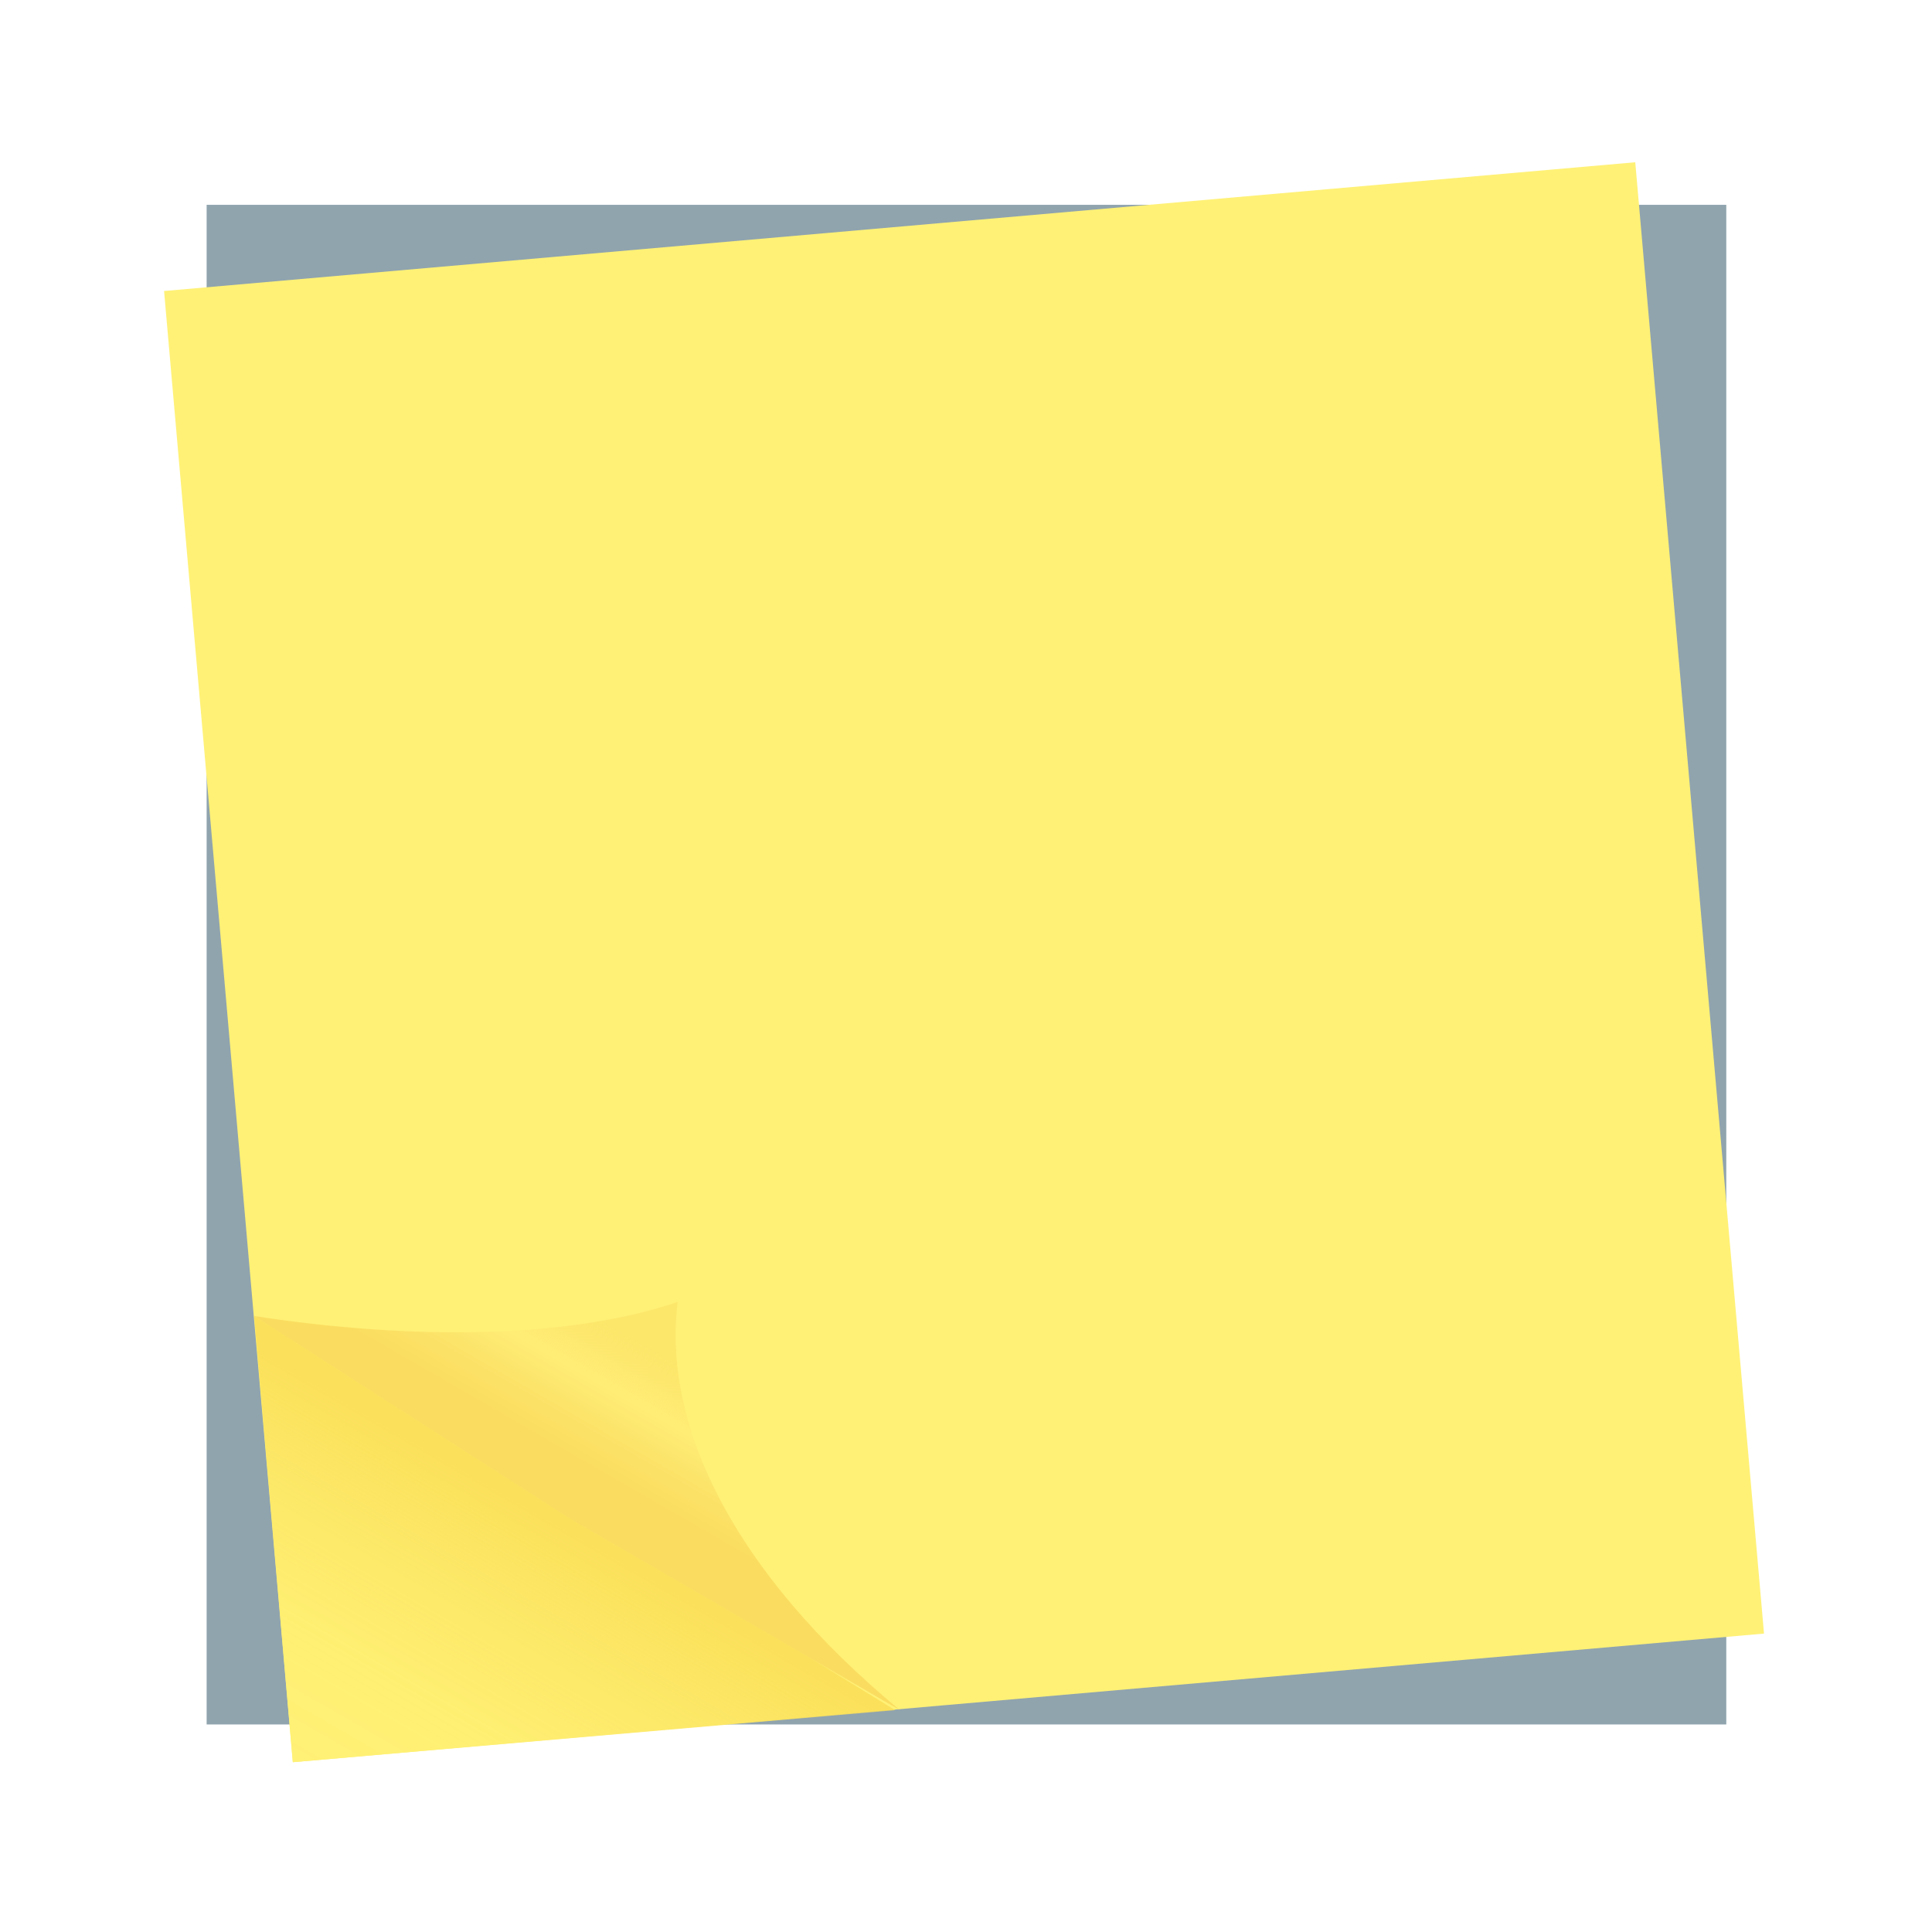
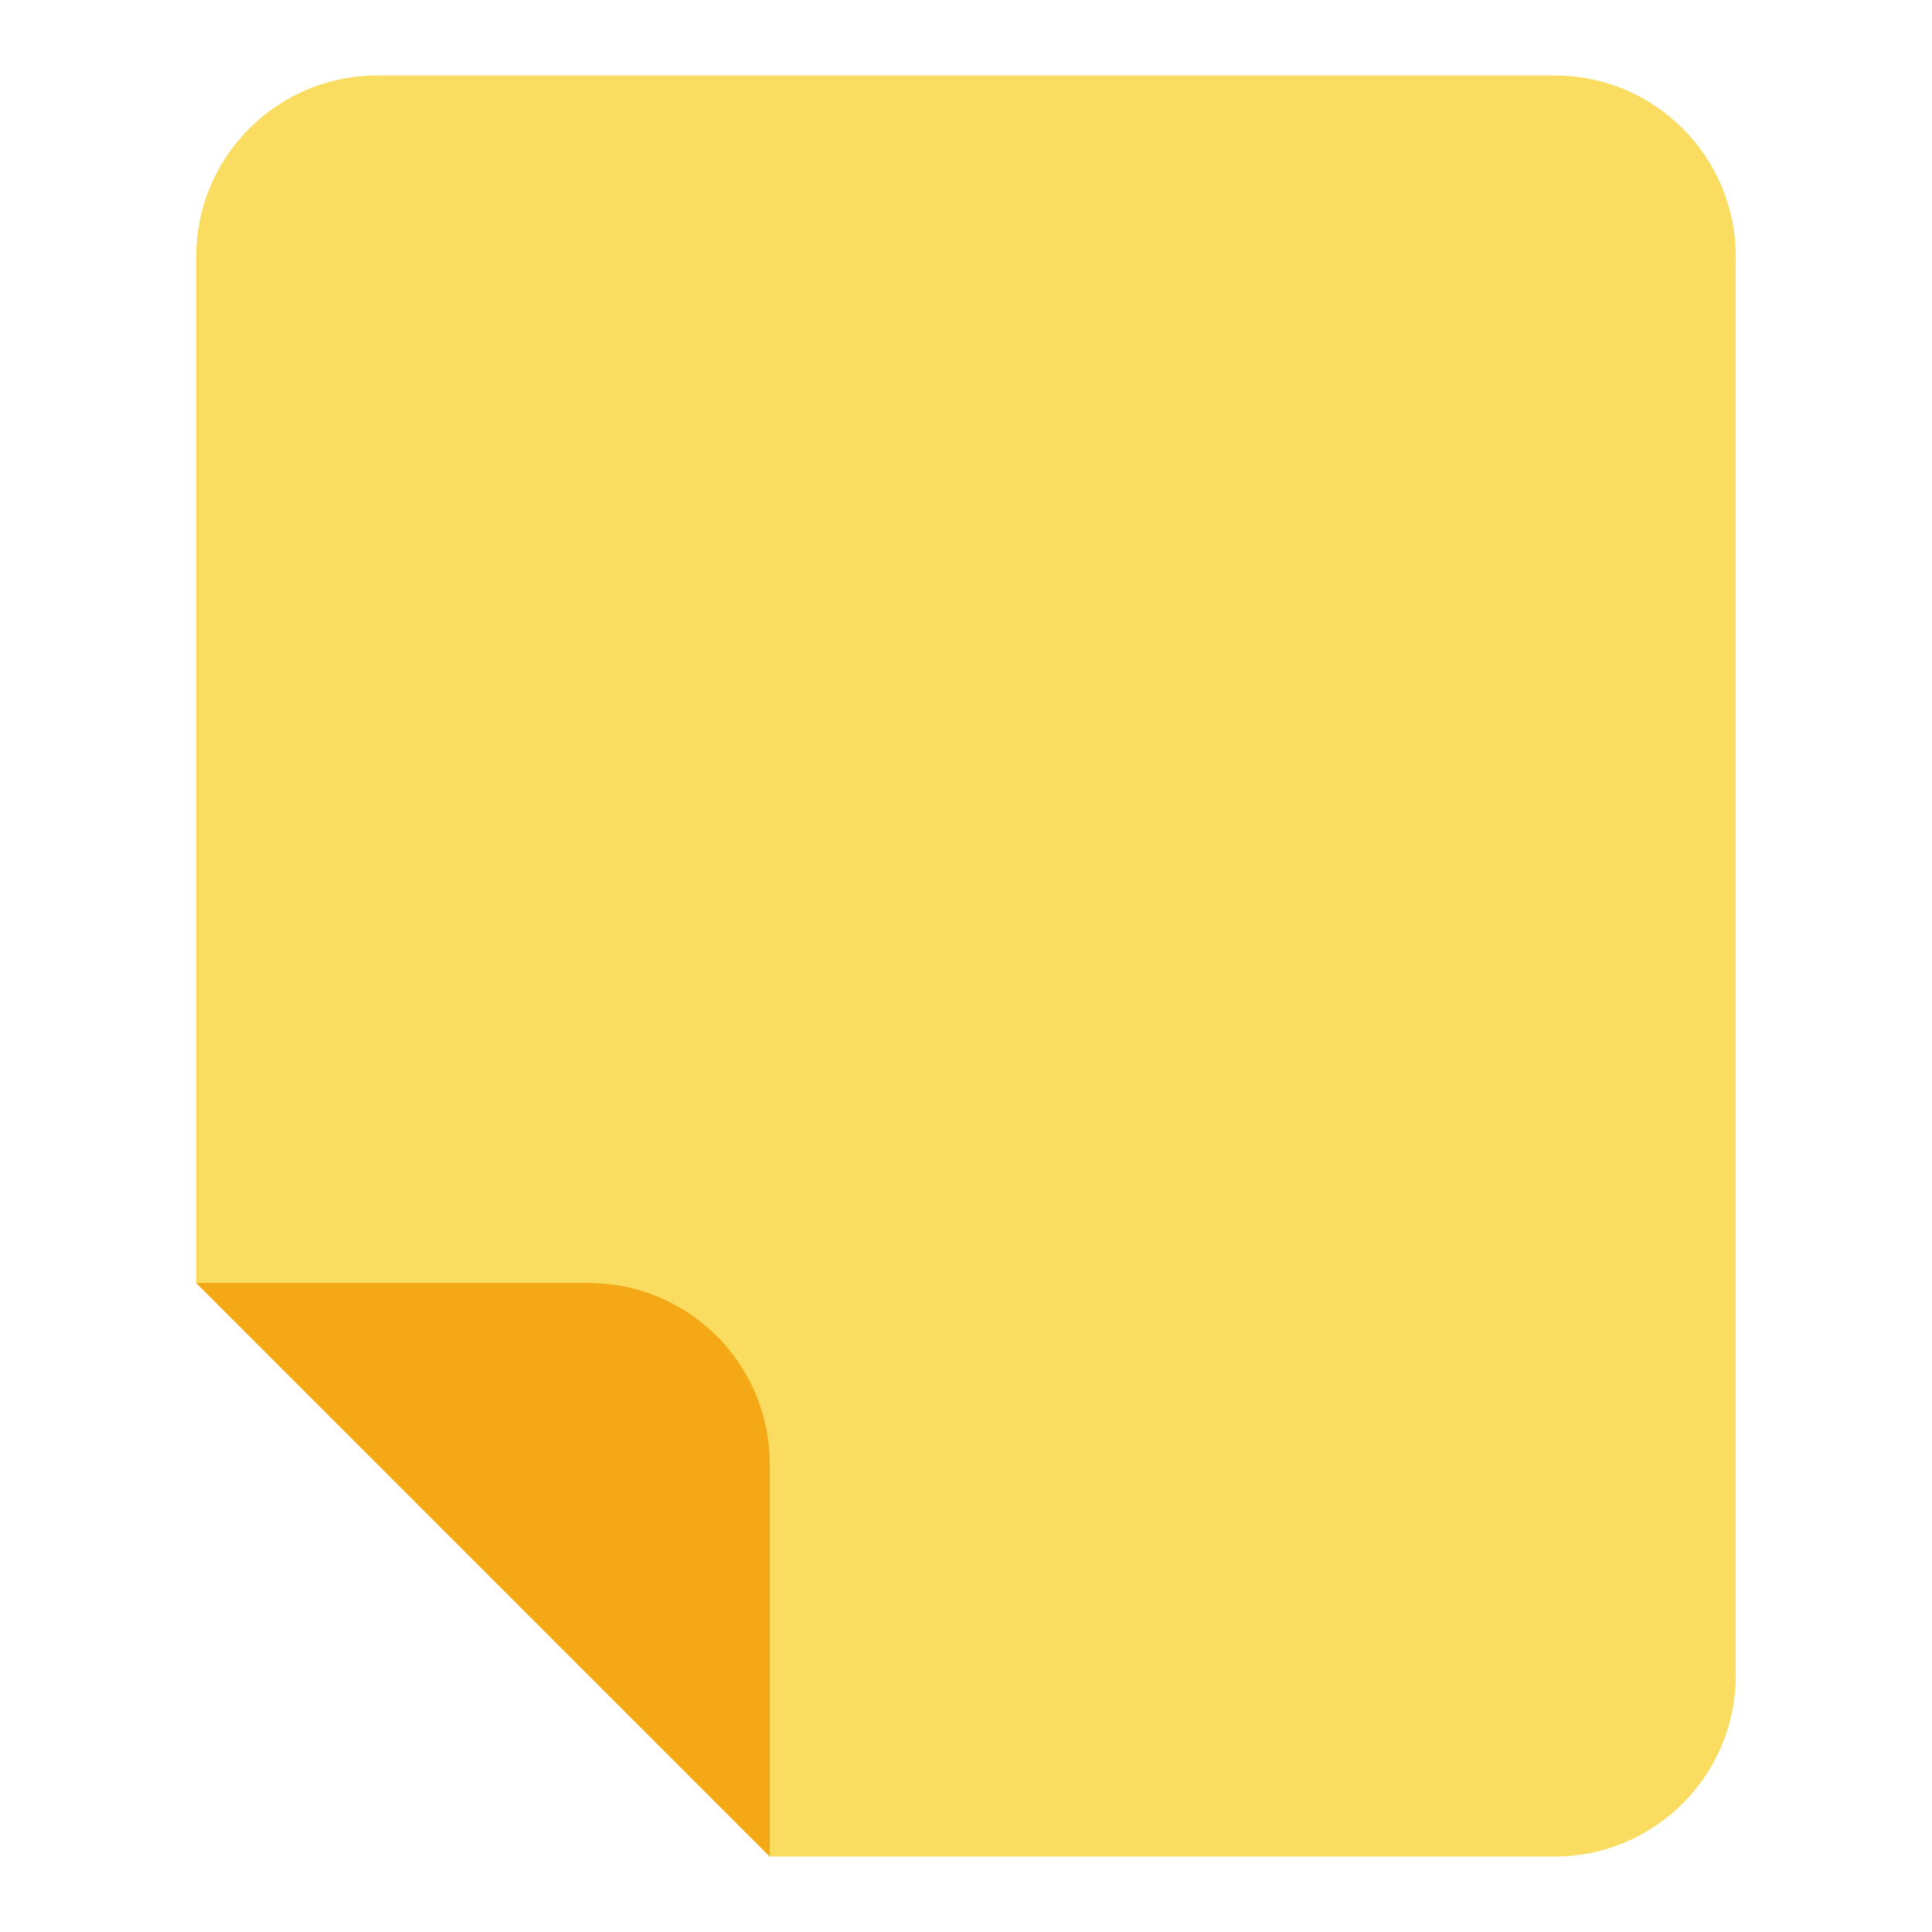
<svg xmlns="http://www.w3.org/2000/svg" id="图层_1" data-name="图层 1" viewBox="0 0 128 128">
  <defs>
-     <style>.cls-1{fill:#90a4ae;}.cls-2{fill:#fff176;}.cls-3{fill:url(#未命名的渐变_59);}.cls-4{fill:url(#未命名的渐变_99);}</style>
-     <linearGradient id="未命名的渐变_59" x1="38.42" y1="99.65" x2="26.26" y2="120.71" gradientUnits="userSpaceOnUse">
-       <stop offset="0.08" stop-color="#fadd54" stop-opacity="0.8" />
-       <stop offset="0.1" stop-color="#fade56" stop-opacity="0.81" />
-       <stop offset="0.32" stop-color="#fce664" stop-opacity="0.89" />
-       <stop offset="0.54" stop-color="#feec6e" stop-opacity="0.95" />
-       <stop offset="0.76" stop-color="#fff074" stop-opacity="0.99" />
-       <stop offset="1" stop-color="#fff176" />
-     </linearGradient>
-     <linearGradient id="未命名的渐变_99" x1="37.92" y1="100.78" x2="45.96" y2="86.86" gradientUnits="userSpaceOnUse">
-       <stop offset="0.23" stop-color="#fadd60" />
-       <stop offset="0.41" stop-color="#fce46a" />
-       <stop offset="0.55" stop-color="#ffed76" />
-       <stop offset="0.58" stop-color="#ffec74" stop-opacity="0.96" />
-       <stop offset="0.64" stop-color="#fee870" stop-opacity="0.86" />
-       <stop offset="0.71" stop-color="#fce368" stop-opacity="0.69" />
-       <stop offset="0.78" stop-color="#fadd60" stop-opacity="0.5" />
-     </linearGradient>
+     <style>.cls-1{fill:#fadd60;}.cls-2{fill:#f5a816;}</style>
  </defs>
-   <rect class="cls-1" x="13.69" y="13.57" width="100.68" height="100.68" />
-   <polygon class="cls-2" points="116.87 108.23 62.64 112.97 19.4 116.75 16.75 86.47 10.87 19.28 108.34 10.75 116.87 108.23" />
-   <polygon class="cls-3" points="59.31 113.3 19.4 116.75 16.84 87.19 59.31 113.3" />
-   <path class="cls-4" d="M44.9,86.25c-7.16,2.45-17.59,2.55-28.06.94l20.93,13.44L59.62,113.3C48.5,104.09,43.89,94.37,44.9,86.25Z" />
+   <path class="cls-1" d="M103,5H25A12,12,0,0,0,13,17V85l38,38h52a12,12,0,0,0,12-12V17A12,12,0,0,0,103,5Z" />
+   <path class="cls-2" d="M39,85H13l38,38V97A12,12,0,0,0,39,85Z" />
</svg>
